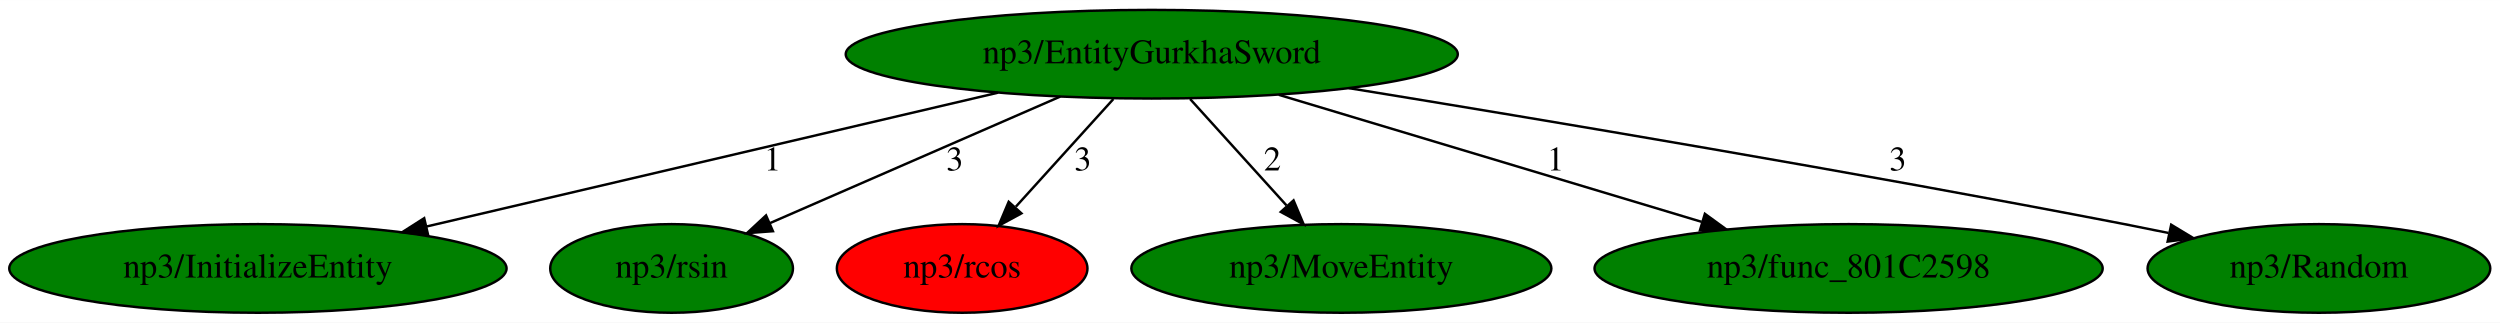
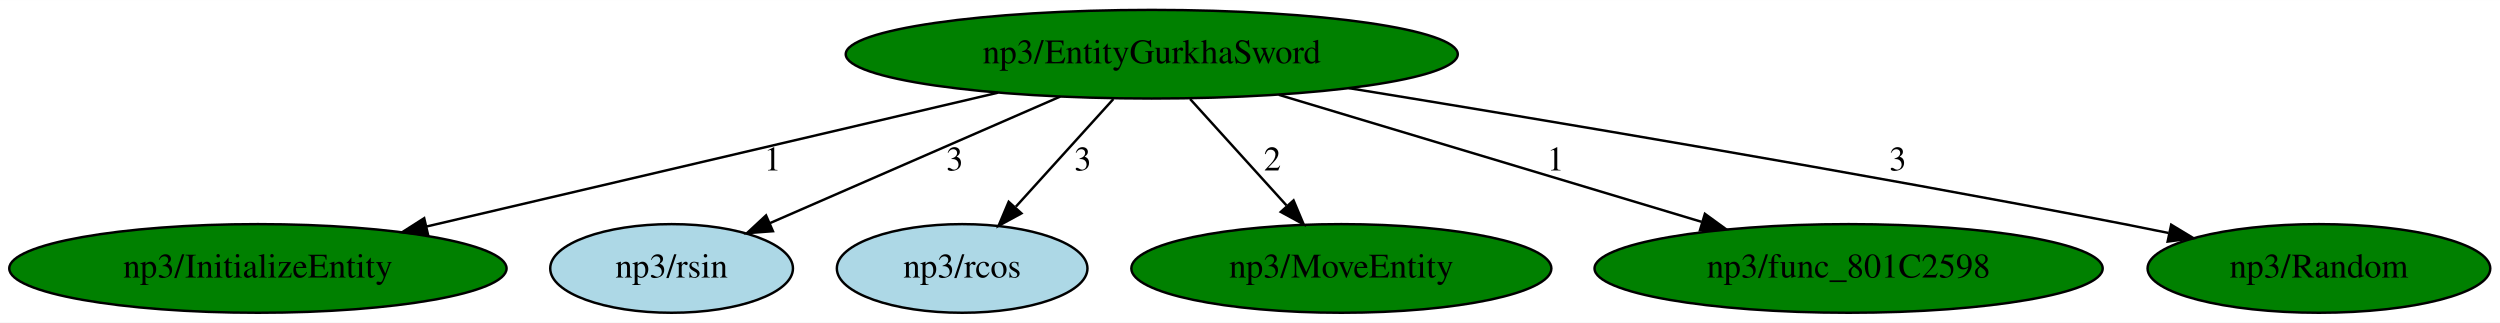
<svg xmlns="http://www.w3.org/2000/svg" xmlns:xlink="http://www.w3.org/1999/xlink" width="1015pt" height="131pt" viewBox="0.00 0.00 1015.28 131.00">
  <g id="graph0" class="graph" transform="scale(1 1) rotate(0) translate(4 127)">
    <polygon fill="white" stroke="transparent" points="-4,4 -4,-127 1011.28,-127 1011.28,4 -4,4" />
    <g id="node1" class="node">
      <ellipse fill="green" stroke="black" cx="463.74" cy="-105" rx="124.28" ry="18" />
      <text text-anchor="middle" x="463.74" y="-101.3" font-family="Times,serif" font-size="14.00">np3/EntityGurkhaSword</text>
    </g>
    <g id="node2" class="node">
      <g id="a_node2">
        <a xlink:href="InitializeEntity.svg" xlink:title="np3/InitializeEntity">
          <ellipse fill="green" stroke="black" cx="100.74" cy="-18" rx="100.98" ry="18" />
          <text text-anchor="middle" x="100.74" y="-14.3" font-family="Times,serif" font-size="14.00">np3/InitializeEntity</text>
        </a>
      </g>
    </g>
    <g id="edge1" class="edge">
      <path fill="none" stroke="black" d="M401.34,-89.39C336.75,-74.26 236.13,-50.7 169.34,-35.06" />
      <polygon fill="black" stroke="black" points="169.86,-31.59 159.33,-32.72 168.27,-38.41 169.86,-31.59" />
      <text text-anchor="middle" x="309.74" y="-57.8" font-family="Times,serif" font-size="14.00">1</text>
    </g>
    <g id="node3" class="node">
      <g id="a_node3">
        <a xlink:href="rsin.svg" xlink:title="np3/rsin">
-           <ellipse fill="green" stroke="black" cx="268.74" cy="-18" rx="49.29" ry="18" />
+           <ellipse fill="lightblue" stroke="black" cx="268.74" cy="-18" rx="49.29" ry="18" />
          <text text-anchor="middle" x="268.74" y="-14.3" font-family="Times,serif" font-size="14.00">np3/rsin</text>
        </a>
      </g>
    </g>
    <g id="edge2" class="edge">
      <path fill="none" stroke="black" d="M426.6,-87.81C392.87,-73.11 343.24,-51.47 308.66,-36.4" />
      <polygon fill="black" stroke="black" points="309.9,-33.12 299.33,-32.33 307.1,-39.54 309.9,-33.12" />
      <text text-anchor="middle" x="383.74" y="-57.8" font-family="Times,serif" font-size="14.00">3</text>
    </g>
    <g id="node4" class="node">
      <g id="a_node4">
        <a xlink:href="rcos.svg" xlink:title="np3/rcos">
-           <ellipse fill="red" stroke="black" cx="386.74" cy="-18" rx="50.89" ry="18" />
+           <ellipse fill="lightblue" stroke="black" cx="386.74" cy="-18" rx="50.89" ry="18" />
          <text text-anchor="middle" x="386.74" y="-14.3" font-family="Times,serif" font-size="14.00">np3/rcos</text>
        </a>
      </g>
    </g>
    <g id="edge3" class="edge">
      <path fill="none" stroke="black" d="M448.16,-86.8C436.77,-74.23 421.18,-57.01 408.55,-43.08" />
      <polygon fill="black" stroke="black" points="410.82,-40.37 401.52,-35.31 405.64,-45.07 410.82,-40.37" />
      <text text-anchor="middle" x="435.74" y="-57.8" font-family="Times,serif" font-size="14.00">3</text>
    </g>
    <g id="node5" class="node">
      <g id="a_node5">
        <a xlink:href="MoveEntity.svg" xlink:title="np3/MoveEntity">
          <ellipse fill="green" stroke="black" cx="540.74" cy="-18" rx="85.29" ry="18" />
          <text text-anchor="middle" x="540.74" y="-14.3" font-family="Times,serif" font-size="14.00">np3/MoveEntity</text>
        </a>
      </g>
    </g>
    <g id="edge4" class="edge">
      <path fill="none" stroke="black" d="M479.32,-86.8C490.56,-74.39 505.9,-57.46 518.44,-43.62" />
      <polygon fill="black" stroke="black" points="521.33,-45.65 525.44,-35.89 516.14,-40.95 521.33,-45.65" />
      <text text-anchor="middle" x="512.74" y="-57.8" font-family="Times,serif" font-size="14.00">2</text>
    </g>
    <g id="node6" class="node">
      <g id="a_node6">
        <a xlink:href="func_801C2598.svg" xlink:title="np3/func_801C2598">
          <ellipse fill="green" stroke="black" cx="746.74" cy="-18" rx="103.18" ry="18" />
          <text text-anchor="middle" x="746.74" y="-14.3" font-family="Times,serif" font-size="14.00">np3/func_801C2598</text>
        </a>
      </g>
    </g>
    <g id="edge5" class="edge">
      <path fill="none" stroke="black" d="M515.32,-88.51C563.74,-73.96 636.16,-52.21 687.06,-36.92" />
      <polygon fill="black" stroke="black" points="688.37,-40.19 696.94,-33.96 686.36,-33.48 688.37,-40.19" />
      <text text-anchor="middle" x="627.74" y="-57.8" font-family="Times,serif" font-size="14.00">1</text>
    </g>
    <g id="node7" class="node">
      <g id="a_node7">
        <a xlink:href="Random.svg" xlink:title="np3/Random">
          <ellipse fill="green" stroke="black" cx="937.74" cy="-18" rx="69.59" ry="18" />
          <text text-anchor="middle" x="937.74" y="-14.3" font-family="Times,serif" font-size="14.00">np3/Random</text>
        </a>
      </g>
    </g>
    <g id="edge6" class="edge">
      <path fill="none" stroke="black" d="M543.73,-91.23C623.65,-78.23 749.95,-57.06 858.74,-36 864.56,-34.87 870.62,-33.65 876.67,-32.4" />
      <polygon fill="black" stroke="black" points="877.74,-35.76 886.81,-30.28 876.3,-28.91 877.74,-35.76" />
      <text text-anchor="middle" x="766.74" y="-57.8" font-family="Times,serif" font-size="14.00">3</text>
    </g>
  </g>
</svg>
